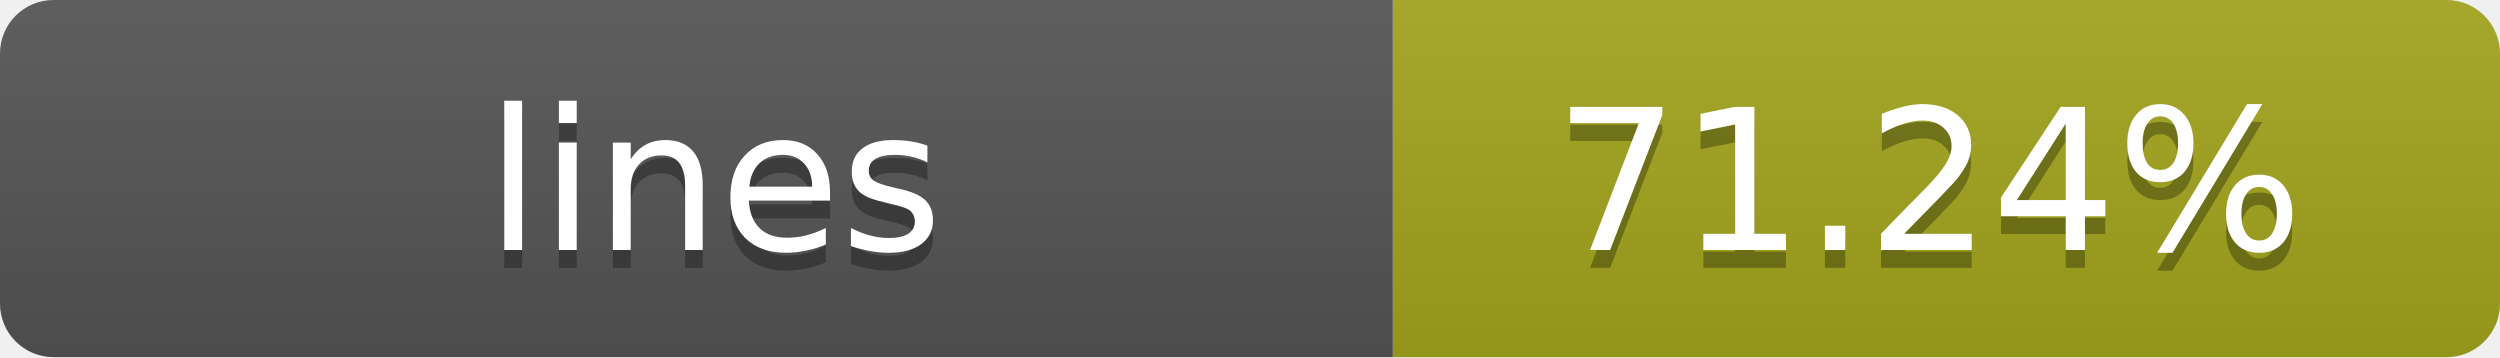
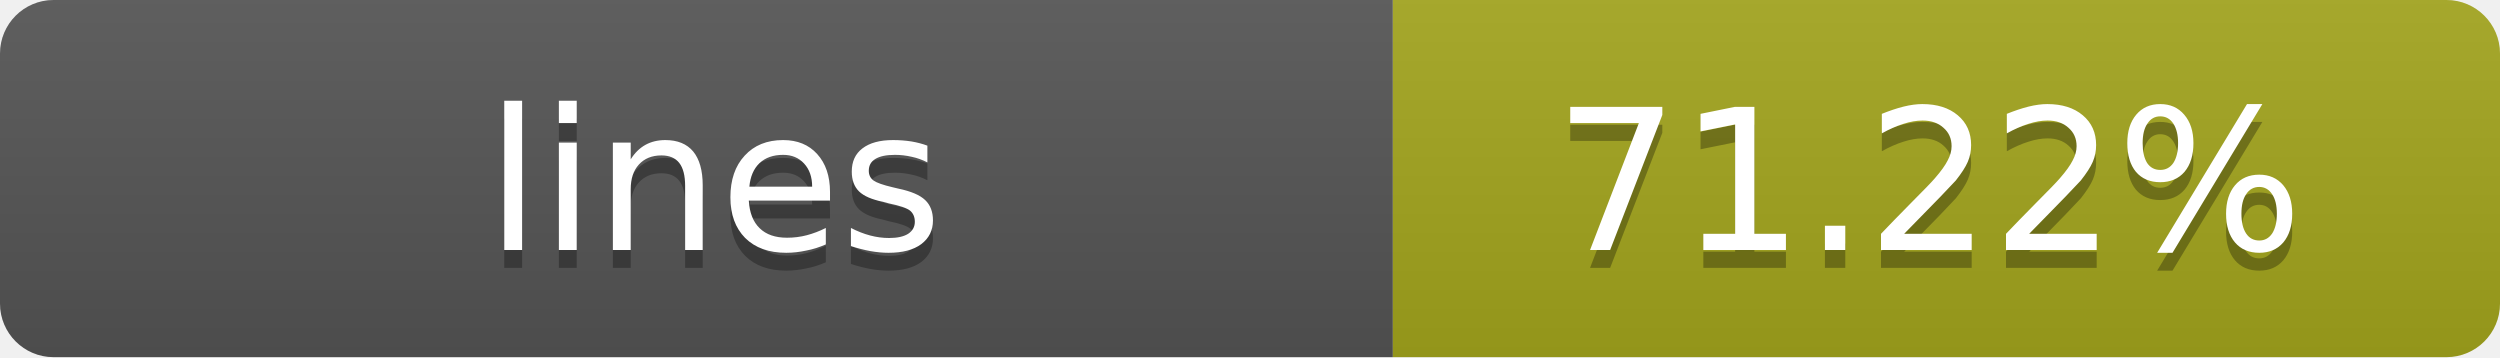
- <svg xmlns="http://www.w3.org/2000/svg" width="140" height="20" role="img" aria-label="lines: 71.24%">
+ <svg xmlns="http://www.w3.org/2000/svg" width="140" height="20" role="img" aria-label="lines: 71.22%">
  <linearGradient id="s" x2="0" y2="100%">
    <stop offset="0" stop-color="#bbb" stop-opacity=".1" />
    <stop offset="1" stop-opacity=".1" />
  </linearGradient>
  <clipPath id="r">
    <rect width="140" height="20" rx="3" fill="#fff" />
  </clipPath>
  <g clip-path="url(#r)">
    <rect width="78" height="20" fill="#555" />
    <rect x="78" width="62" height="20" fill="#a4a61d" />
    <rect width="140" height="20" fill="url(#s)" />
  </g>
  <g fill="#fff" text-anchor="middle" font-family="Verdana,Geneva,DejaVu Sans,sans-serif" text-rendering="geometricPrecision" font-size="11">
    <text x="40" y="15" fill="#010101" fill-opacity=".3">lines</text>
    <text x="40" y="14">lines</text>
-     <text x="108" y="15" fill="#010101" fill-opacity=".3">71.24%</text>
-     <text x="108" y="14">71.24%</text>
+     <text x="108" y="15" fill="#010101" fill-opacity=".3">71.22%</text>
+     <text x="108" y="14">71.22%</text>
  </g>
</svg>
